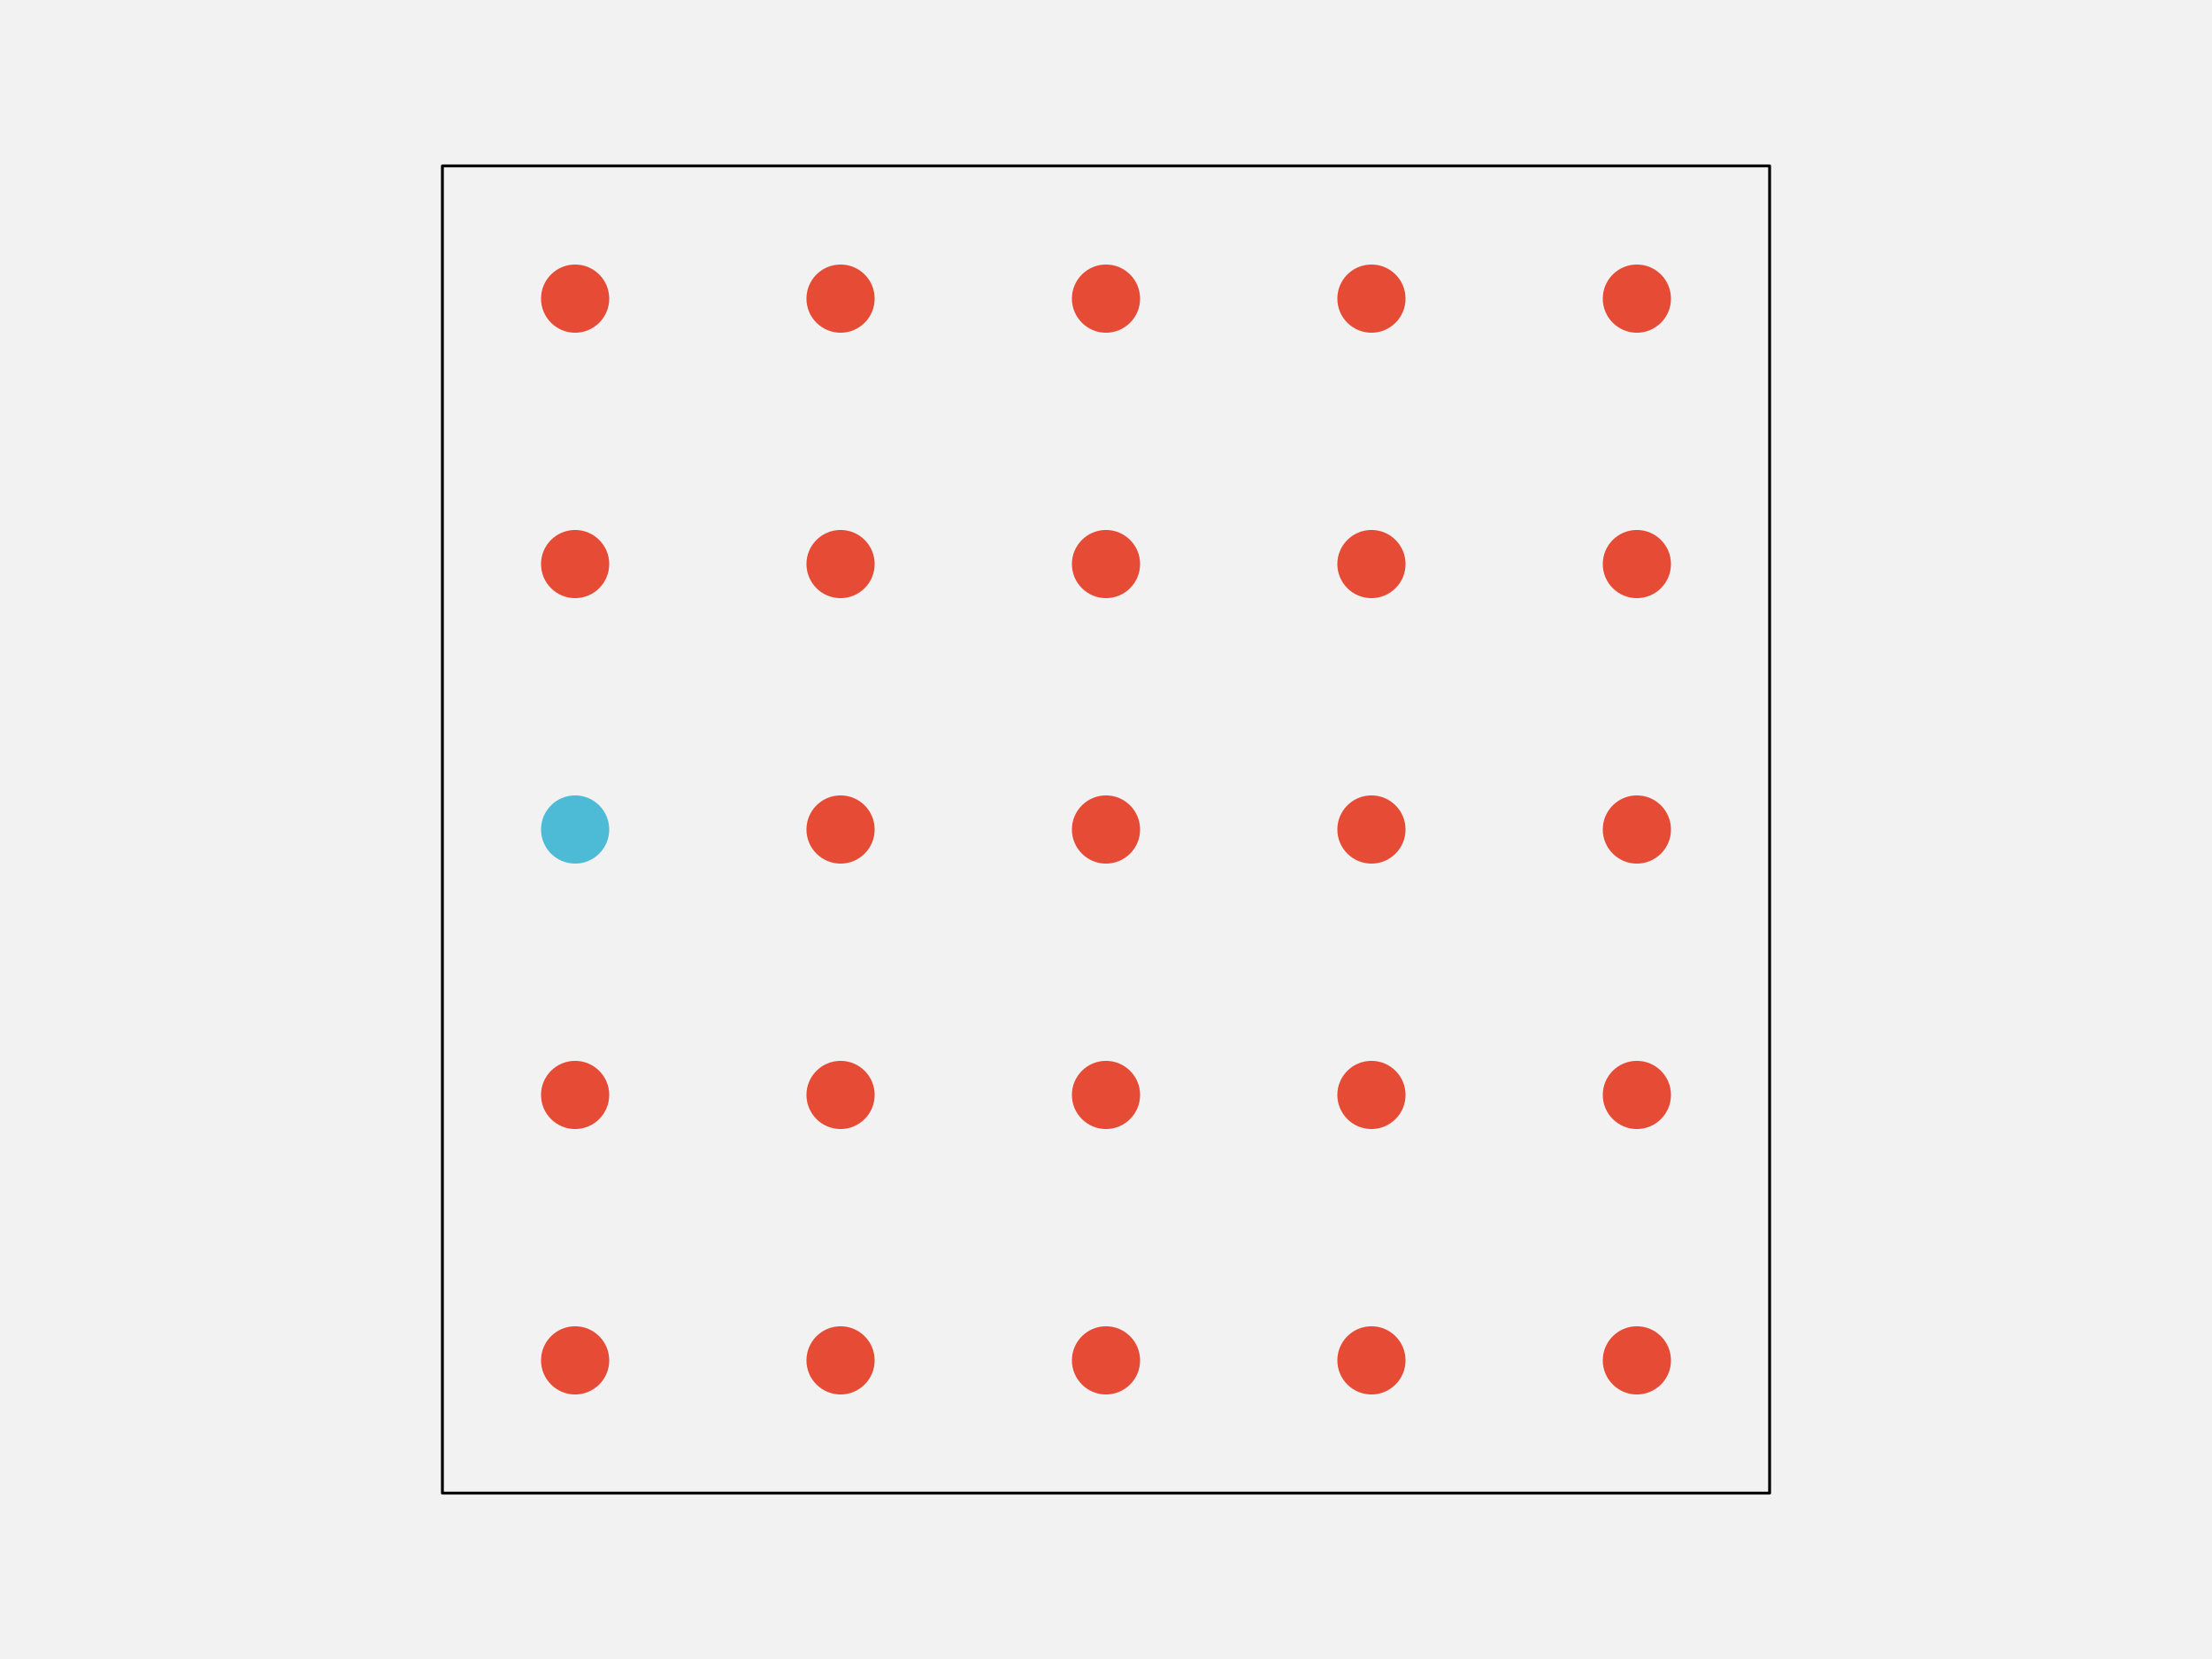
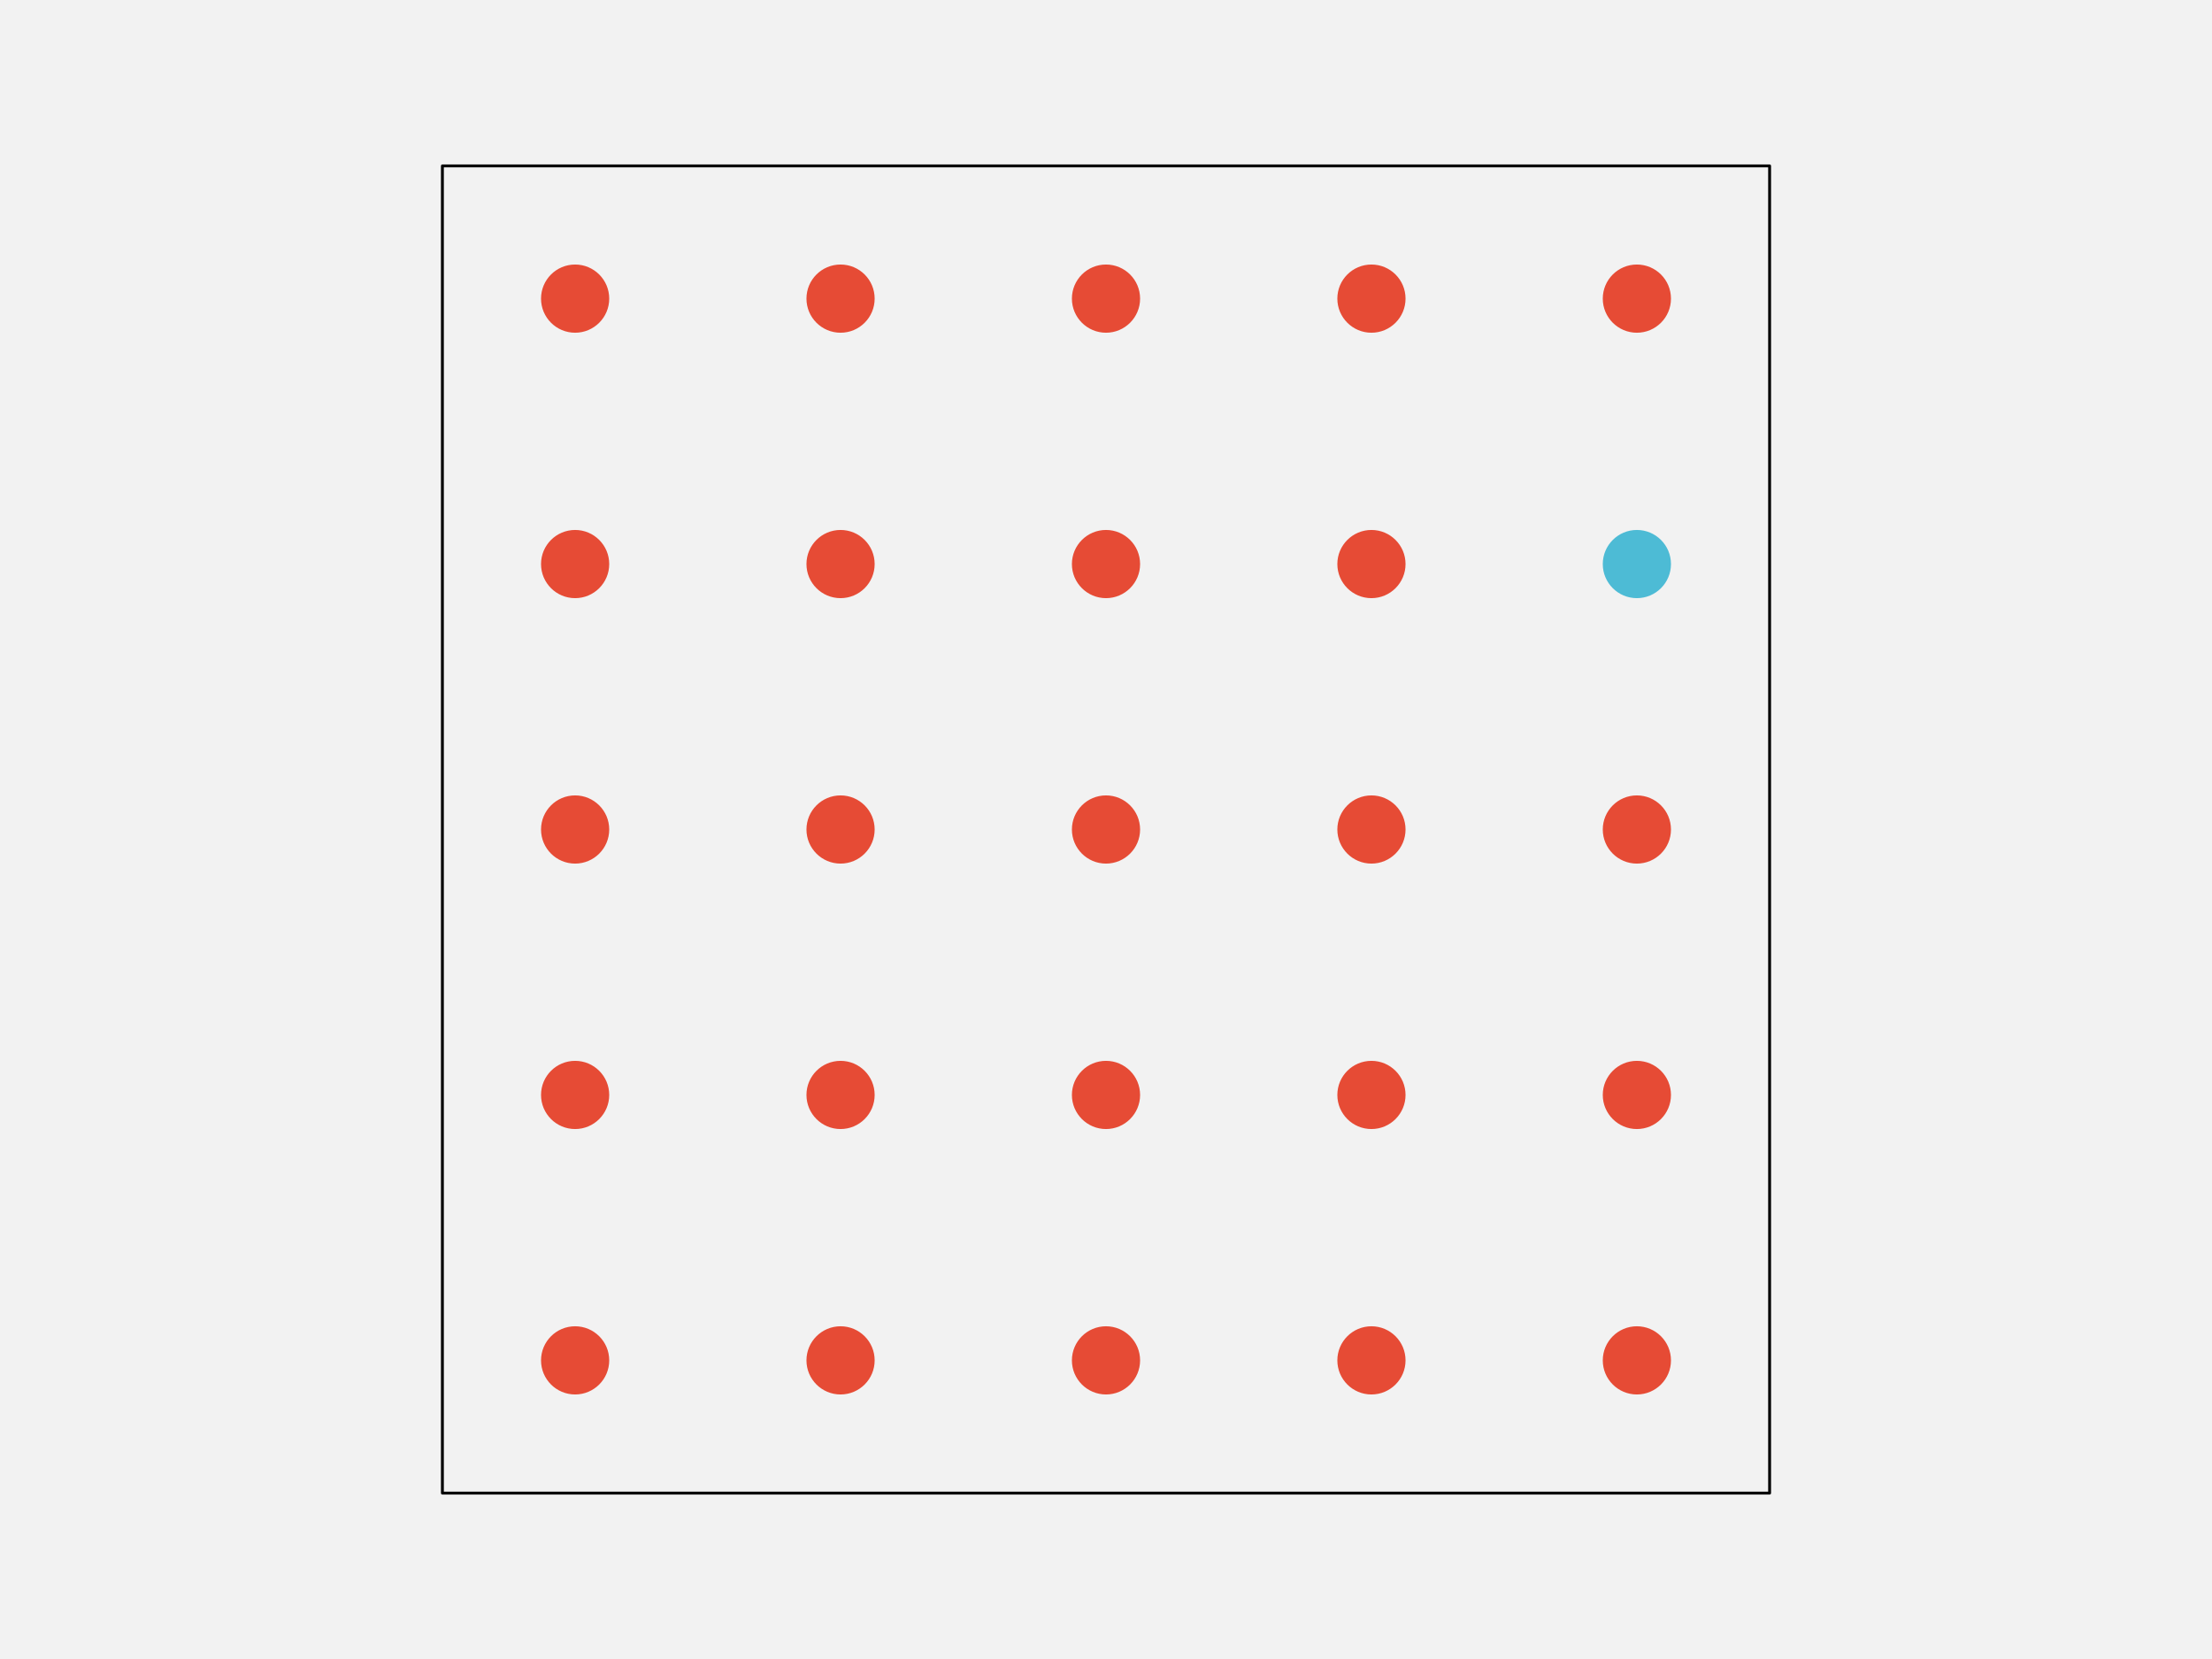
<svg xmlns="http://www.w3.org/2000/svg" width="576pt" height="432pt" viewBox="0 0 576 432" version="1.1">
  <g id="surface103">
    <rect x="0" y="0" width="576" height="432" style="fill:rgb(94.902%,94.902%,94.902%);fill-opacity:1;stroke:none;" />
    <path style="fill-rule:nonzero;fill:rgb(94.902%,94.902%,94.902%);fill-opacity:1;stroke-width:0.75;stroke-linecap:round;stroke-linejoin:round;stroke:rgb(0%,0%,0%);stroke-opacity:1;stroke-miterlimit:10;" d="M 115.199 388.801 L 460.801 388.801 L 460.801 43.199 L 115.199 43.199 Z M 115.199 388.801 " />
    <path style="fill-rule:nonzero;fill:rgb(90.196%,29.412%,20.784%);fill-opacity:1;stroke-width:0.75;stroke-linecap:round;stroke-linejoin:round;stroke:rgb(90.196%,29.412%,20.784%);stroke-opacity:1;stroke-miterlimit:10;" d="M 158.266 354.238 C 158.266 358.938 154.457 362.742 149.762 362.742 C 145.062 362.742 141.258 358.938 141.258 354.238 C 141.258 349.543 145.062 345.734 149.762 345.734 C 154.457 345.734 158.266 349.543 158.266 354.238 " />
    <path style="fill-rule:nonzero;fill:rgb(90.196%,29.412%,20.784%);fill-opacity:1;stroke-width:0.75;stroke-linecap:round;stroke-linejoin:round;stroke:rgb(90.196%,29.412%,20.784%);stroke-opacity:1;stroke-miterlimit:10;" d="M 227.383 354.238 C 227.383 358.938 223.578 362.742 218.879 362.742 C 214.184 362.742 210.375 358.938 210.375 354.238 C 210.375 349.543 214.184 345.734 218.879 345.734 C 223.578 345.734 227.383 349.543 227.383 354.238 " />
    <path style="fill-rule:nonzero;fill:rgb(90.196%,29.412%,20.784%);fill-opacity:1;stroke-width:0.75;stroke-linecap:round;stroke-linejoin:round;stroke:rgb(90.196%,29.412%,20.784%);stroke-opacity:1;stroke-miterlimit:10;" d="M 296.504 354.238 C 296.504 358.938 292.695 362.742 288 362.742 C 283.305 362.742 279.496 358.938 279.496 354.238 C 279.496 349.543 283.305 345.734 288 345.734 C 292.695 345.734 296.504 349.543 296.504 354.238 " />
    <path style="fill-rule:nonzero;fill:rgb(90.196%,29.412%,20.784%);fill-opacity:1;stroke-width:0.75;stroke-linecap:round;stroke-linejoin:round;stroke:rgb(90.196%,29.412%,20.784%);stroke-opacity:1;stroke-miterlimit:10;" d="M 365.625 354.238 C 365.625 358.938 361.816 362.742 357.121 362.742 C 352.422 362.742 348.617 358.938 348.617 354.238 C 348.617 349.543 352.422 345.734 357.121 345.734 C 361.816 345.734 365.625 349.543 365.625 354.238 " />
    <path style="fill-rule:nonzero;fill:rgb(90.196%,29.412%,20.784%);fill-opacity:1;stroke-width:0.75;stroke-linecap:round;stroke-linejoin:round;stroke:rgb(90.196%,29.412%,20.784%);stroke-opacity:1;stroke-miterlimit:10;" d="M 434.742 354.238 C 434.742 358.938 430.938 362.742 426.238 362.742 C 421.543 362.742 417.734 358.938 417.734 354.238 C 417.734 349.543 421.543 345.734 426.238 345.734 C 430.938 345.734 434.742 349.543 434.742 354.238 " />
    <path style="fill-rule:nonzero;fill:rgb(90.196%,29.412%,20.784%);fill-opacity:1;stroke-width:0.75;stroke-linecap:round;stroke-linejoin:round;stroke:rgb(90.196%,29.412%,20.784%);stroke-opacity:1;stroke-miterlimit:10;" d="M 158.266 285.121 C 158.266 289.816 154.457 293.625 149.762 293.625 C 145.062 293.625 141.258 289.816 141.258 285.121 C 141.258 280.422 145.062 276.617 149.762 276.617 C 154.457 276.617 158.266 280.422 158.266 285.121 " />
    <path style="fill-rule:nonzero;fill:rgb(90.196%,29.412%,20.784%);fill-opacity:1;stroke-width:0.75;stroke-linecap:round;stroke-linejoin:round;stroke:rgb(90.196%,29.412%,20.784%);stroke-opacity:1;stroke-miterlimit:10;" d="M 227.383 285.121 C 227.383 289.816 223.578 293.625 218.879 293.625 C 214.184 293.625 210.375 289.816 210.375 285.121 C 210.375 280.422 214.184 276.617 218.879 276.617 C 223.578 276.617 227.383 280.422 227.383 285.121 " />
    <path style="fill-rule:nonzero;fill:rgb(90.196%,29.412%,20.784%);fill-opacity:1;stroke-width:0.75;stroke-linecap:round;stroke-linejoin:round;stroke:rgb(90.196%,29.412%,20.784%);stroke-opacity:1;stroke-miterlimit:10;" d="M 296.504 285.121 C 296.504 289.816 292.695 293.625 288 293.625 C 283.305 293.625 279.496 289.816 279.496 285.121 C 279.496 280.422 283.305 276.617 288 276.617 C 292.695 276.617 296.504 280.422 296.504 285.121 " />
    <path style="fill-rule:nonzero;fill:rgb(90.196%,29.412%,20.784%);fill-opacity:1;stroke-width:0.75;stroke-linecap:round;stroke-linejoin:round;stroke:rgb(90.196%,29.412%,20.784%);stroke-opacity:1;stroke-miterlimit:10;" d="M 365.625 285.121 C 365.625 289.816 361.816 293.625 357.121 293.625 C 352.422 293.625 348.617 289.816 348.617 285.121 C 348.617 280.422 352.422 276.617 357.121 276.617 C 361.816 276.617 365.625 280.422 365.625 285.121 " />
    <path style="fill-rule:nonzero;fill:rgb(90.196%,29.412%,20.784%);fill-opacity:1;stroke-width:0.75;stroke-linecap:round;stroke-linejoin:round;stroke:rgb(90.196%,29.412%,20.784%);stroke-opacity:1;stroke-miterlimit:10;" d="M 434.742 285.121 C 434.742 289.816 430.938 293.625 426.238 293.625 C 421.543 293.625 417.734 289.816 417.734 285.121 C 417.734 280.422 421.543 276.617 426.238 276.617 C 430.938 276.617 434.742 280.422 434.742 285.121 " />
-     <path style="fill-rule:nonzero;fill:rgb(30.196%,73.333%,83.529%);fill-opacity:1;stroke-width:0.75;stroke-linecap:round;stroke-linejoin:round;stroke:rgb(30.196%,73.333%,83.529%);stroke-opacity:1;stroke-miterlimit:10;" d="M 158.266 216 C 158.266 220.695 154.457 224.504 149.762 224.504 C 145.062 224.504 141.258 220.695 141.258 216 C 141.258 211.305 145.062 207.496 149.762 207.496 C 154.457 207.496 158.266 211.305 158.266 216 " />
+     <path style="fill-rule:nonzero;fill:rgb(90.196%,29.412%,20.784%);fill-opacity:1;stroke-width:0.75;stroke-linecap:round;stroke-linejoin:round;stroke:rgb(90.196%,29.412%,20.784%);stroke-opacity:1;stroke-miterlimit:10;" d="M 158.266 216 C 158.266 220.695 154.457 224.504 149.762 224.504 C 145.062 224.504 141.258 220.695 141.258 216 C 141.258 211.305 145.062 207.496 149.762 207.496 C 154.457 207.496 158.266 211.305 158.266 216 " />
    <path style="fill-rule:nonzero;fill:rgb(90.196%,29.412%,20.784%);fill-opacity:1;stroke-width:0.75;stroke-linecap:round;stroke-linejoin:round;stroke:rgb(90.196%,29.412%,20.784%);stroke-opacity:1;stroke-miterlimit:10;" d="M 227.383 216 C 227.383 220.695 223.578 224.504 218.879 224.504 C 214.184 224.504 210.375 220.695 210.375 216 C 210.375 211.305 214.184 207.496 218.879 207.496 C 223.578 207.496 227.383 211.305 227.383 216 " />
    <path style="fill-rule:nonzero;fill:rgb(90.196%,29.412%,20.784%);fill-opacity:1;stroke-width:0.75;stroke-linecap:round;stroke-linejoin:round;stroke:rgb(90.196%,29.412%,20.784%);stroke-opacity:1;stroke-miterlimit:10;" d="M 296.504 216 C 296.504 220.695 292.695 224.504 288 224.504 C 283.305 224.504 279.496 220.695 279.496 216 C 279.496 211.305 283.305 207.496 288 207.496 C 292.695 207.496 296.504 211.305 296.504 216 " />
    <path style="fill-rule:nonzero;fill:rgb(90.196%,29.412%,20.784%);fill-opacity:1;stroke-width:0.75;stroke-linecap:round;stroke-linejoin:round;stroke:rgb(90.196%,29.412%,20.784%);stroke-opacity:1;stroke-miterlimit:10;" d="M 365.625 216 C 365.625 220.695 361.816 224.504 357.121 224.504 C 352.422 224.504 348.617 220.695 348.617 216 C 348.617 211.305 352.422 207.496 357.121 207.496 C 361.816 207.496 365.625 211.305 365.625 216 " />
    <path style="fill-rule:nonzero;fill:rgb(90.196%,29.412%,20.784%);fill-opacity:1;stroke-width:0.75;stroke-linecap:round;stroke-linejoin:round;stroke:rgb(90.196%,29.412%,20.784%);stroke-opacity:1;stroke-miterlimit:10;" d="M 434.742 216 C 434.742 220.695 430.938 224.504 426.238 224.504 C 421.543 224.504 417.734 220.695 417.734 216 C 417.734 211.305 421.543 207.496 426.238 207.496 C 430.938 207.496 434.742 211.305 434.742 216 " />
    <path style="fill-rule:nonzero;fill:rgb(90.196%,29.412%,20.784%);fill-opacity:1;stroke-width:0.75;stroke-linecap:round;stroke-linejoin:round;stroke:rgb(90.196%,29.412%,20.784%);stroke-opacity:1;stroke-miterlimit:10;" d="M 158.266 146.879 C 158.266 151.578 154.457 155.383 149.762 155.383 C 145.062 155.383 141.258 151.578 141.258 146.879 C 141.258 142.184 145.062 138.375 149.762 138.375 C 154.457 138.375 158.266 142.184 158.266 146.879 " />
    <path style="fill-rule:nonzero;fill:rgb(90.196%,29.412%,20.784%);fill-opacity:1;stroke-width:0.75;stroke-linecap:round;stroke-linejoin:round;stroke:rgb(90.196%,29.412%,20.784%);stroke-opacity:1;stroke-miterlimit:10;" d="M 227.383 146.879 C 227.383 151.578 223.578 155.383 218.879 155.383 C 214.184 155.383 210.375 151.578 210.375 146.879 C 210.375 142.184 214.184 138.375 218.879 138.375 C 223.578 138.375 227.383 142.184 227.383 146.879 " />
    <path style="fill-rule:nonzero;fill:rgb(90.196%,29.412%,20.784%);fill-opacity:1;stroke-width:0.75;stroke-linecap:round;stroke-linejoin:round;stroke:rgb(90.196%,29.412%,20.784%);stroke-opacity:1;stroke-miterlimit:10;" d="M 296.504 146.879 C 296.504 151.578 292.695 155.383 288 155.383 C 283.305 155.383 279.496 151.578 279.496 146.879 C 279.496 142.184 283.305 138.375 288 138.375 C 292.695 138.375 296.504 142.184 296.504 146.879 " />
    <path style="fill-rule:nonzero;fill:rgb(90.196%,29.412%,20.784%);fill-opacity:1;stroke-width:0.75;stroke-linecap:round;stroke-linejoin:round;stroke:rgb(90.196%,29.412%,20.784%);stroke-opacity:1;stroke-miterlimit:10;" d="M 365.625 146.879 C 365.625 151.578 361.816 155.383 357.121 155.383 C 352.422 155.383 348.617 151.578 348.617 146.879 C 348.617 142.184 352.422 138.375 357.121 138.375 C 361.816 138.375 365.625 142.184 365.625 146.879 " />
-     <path style="fill-rule:nonzero;fill:rgb(90.196%,29.412%,20.784%);fill-opacity:1;stroke-width:0.75;stroke-linecap:round;stroke-linejoin:round;stroke:rgb(90.196%,29.412%,20.784%);stroke-opacity:1;stroke-miterlimit:10;" d="M 434.742 146.879 C 434.742 151.578 430.938 155.383 426.238 155.383 C 421.543 155.383 417.734 151.578 417.734 146.879 C 417.734 142.184 421.543 138.375 426.238 138.375 C 430.938 138.375 434.742 142.184 434.742 146.879 " />
+     <path style="fill-rule:nonzero;fill:rgb(30.196%,73.333%,83.529%);fill-opacity:1;stroke-width:0.75;stroke-linecap:round;stroke-linejoin:round;stroke:rgb(30.196%,73.333%,83.529%);stroke-opacity:1;stroke-miterlimit:10;" d="M 434.742 146.879 C 434.742 151.578 430.938 155.383 426.238 155.383 C 421.543 155.383 417.734 151.578 417.734 146.879 C 417.734 142.184 421.543 138.375 426.238 138.375 C 430.938 138.375 434.742 142.184 434.742 146.879 " />
    <path style="fill-rule:nonzero;fill:rgb(90.196%,29.412%,20.784%);fill-opacity:1;stroke-width:0.75;stroke-linecap:round;stroke-linejoin:round;stroke:rgb(90.196%,29.412%,20.784%);stroke-opacity:1;stroke-miterlimit:10;" d="M 158.266 77.762 C 158.266 82.457 154.457 86.266 149.762 86.266 C 145.062 86.266 141.258 82.457 141.258 77.762 C 141.258 73.062 145.062 69.258 149.762 69.258 C 154.457 69.258 158.266 73.062 158.266 77.762 " />
    <path style="fill-rule:nonzero;fill:rgb(90.196%,29.412%,20.784%);fill-opacity:1;stroke-width:0.75;stroke-linecap:round;stroke-linejoin:round;stroke:rgb(90.196%,29.412%,20.784%);stroke-opacity:1;stroke-miterlimit:10;" d="M 227.383 77.762 C 227.383 82.457 223.578 86.266 218.879 86.266 C 214.184 86.266 210.375 82.457 210.375 77.762 C 210.375 73.062 214.184 69.258 218.879 69.258 C 223.578 69.258 227.383 73.062 227.383 77.762 " />
    <path style="fill-rule:nonzero;fill:rgb(90.196%,29.412%,20.784%);fill-opacity:1;stroke-width:0.75;stroke-linecap:round;stroke-linejoin:round;stroke:rgb(90.196%,29.412%,20.784%);stroke-opacity:1;stroke-miterlimit:10;" d="M 296.504 77.762 C 296.504 82.457 292.695 86.266 288 86.266 C 283.305 86.266 279.496 82.457 279.496 77.762 C 279.496 73.062 283.305 69.258 288 69.258 C 292.695 69.258 296.504 73.062 296.504 77.762 " />
    <path style="fill-rule:nonzero;fill:rgb(90.196%,29.412%,20.784%);fill-opacity:1;stroke-width:0.75;stroke-linecap:round;stroke-linejoin:round;stroke:rgb(90.196%,29.412%,20.784%);stroke-opacity:1;stroke-miterlimit:10;" d="M 365.625 77.762 C 365.625 82.457 361.816 86.266 357.121 86.266 C 352.422 86.266 348.617 82.457 348.617 77.762 C 348.617 73.062 352.422 69.258 357.121 69.258 C 361.816 69.258 365.625 73.062 365.625 77.762 " />
    <path style="fill-rule:nonzero;fill:rgb(90.196%,29.412%,20.784%);fill-opacity:1;stroke-width:0.75;stroke-linecap:round;stroke-linejoin:round;stroke:rgb(90.196%,29.412%,20.784%);stroke-opacity:1;stroke-miterlimit:10;" d="M 434.742 77.762 C 434.742 82.457 430.938 86.266 426.238 86.266 C 421.543 86.266 417.734 82.457 417.734 77.762 C 417.734 73.062 421.543 69.258 426.238 69.258 C 430.938 69.258 434.742 73.062 434.742 77.762 " />
  </g>
</svg>
